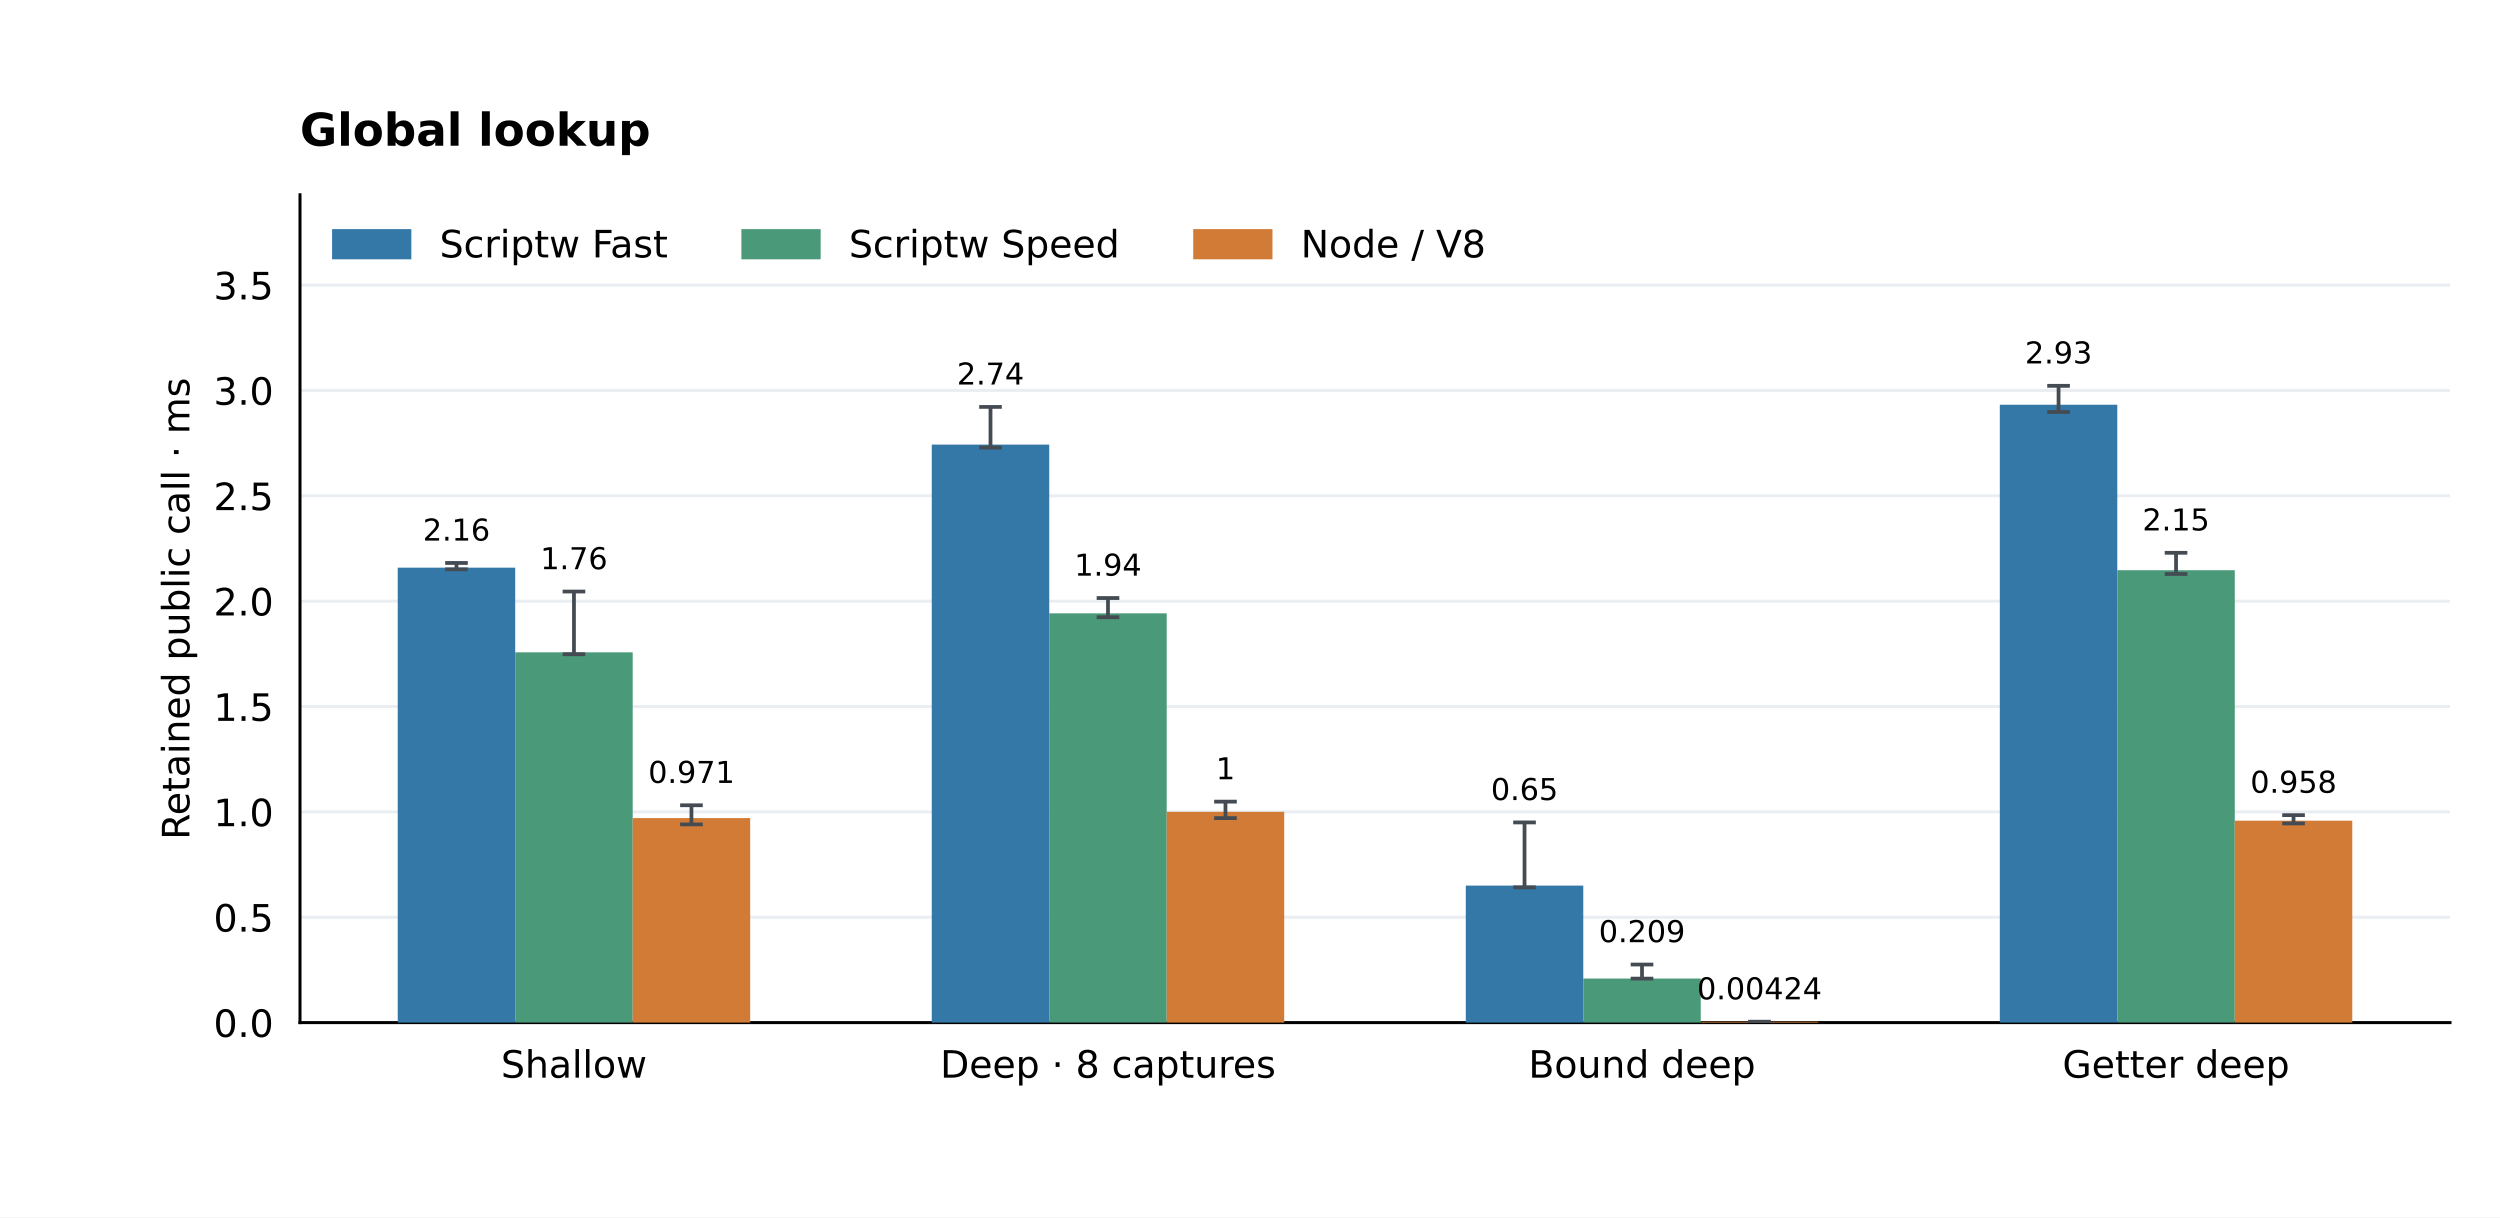
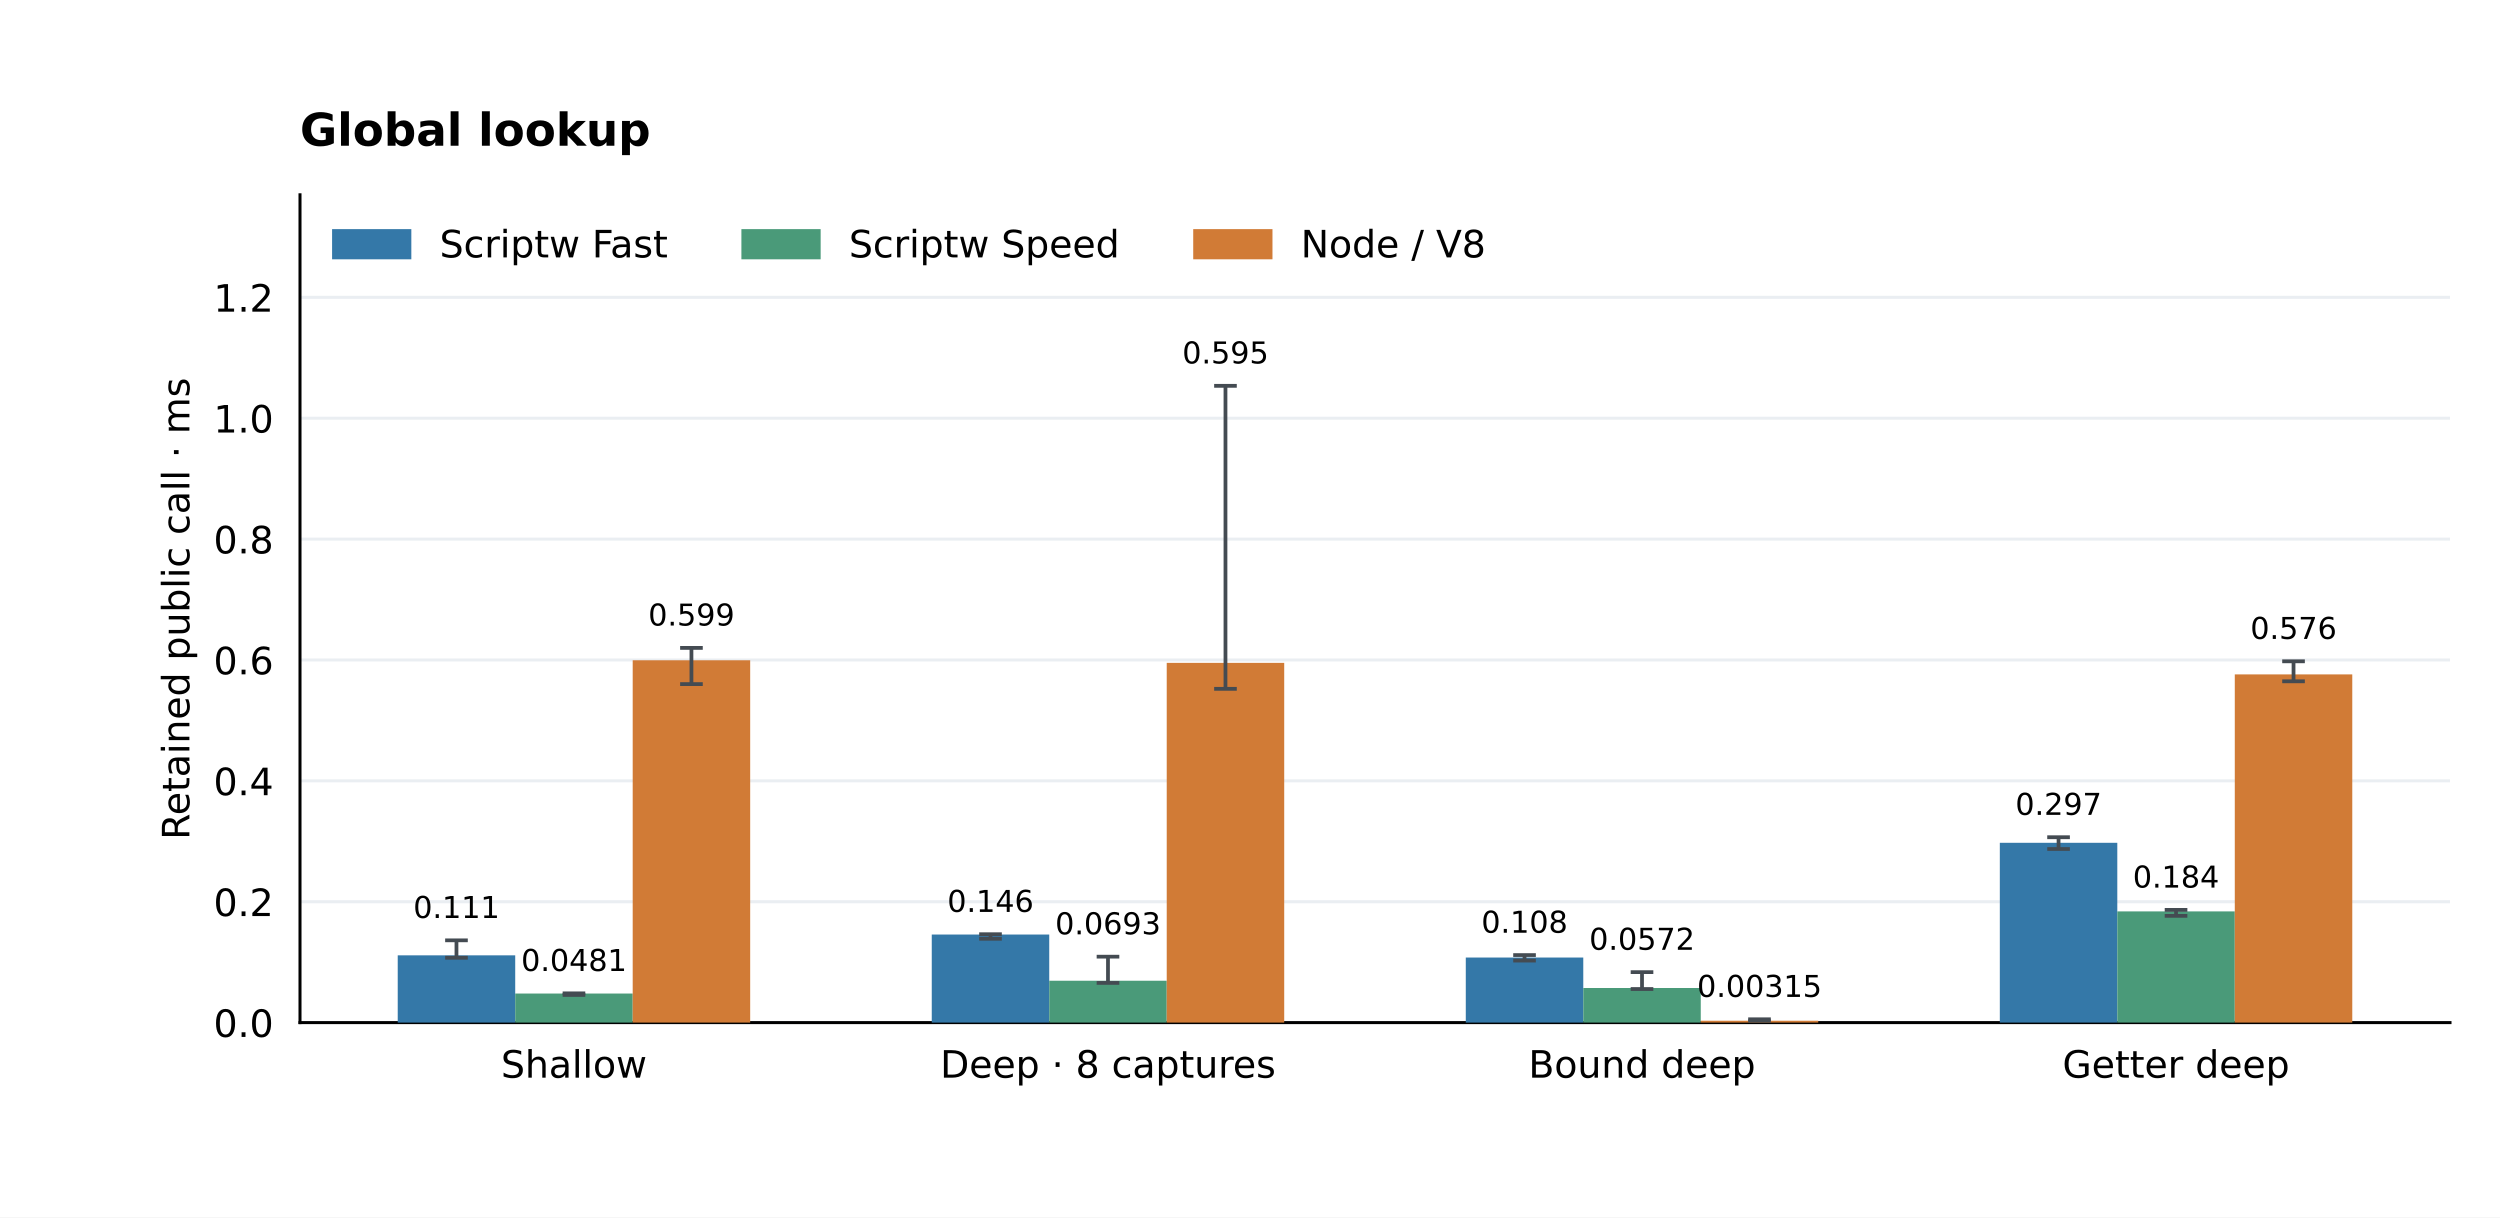
<svg xmlns="http://www.w3.org/2000/svg" xmlns:xlink="http://www.w3.org/1999/xlink" width="662.4pt" height="322.56pt" viewBox="0 0 662.4 322.56" version="1.1">
  <defs>
    <style type="text/css">*{stroke-linejoin: round; stroke-linecap: butt}</style>
  </defs>
  <g id="figure_1">
    <g id="patch_1">
      <path d="M 0 322.56 L 662.4 322.56 L 662.4 0 L 0 0 z " style="fill: #ffffff" />
    </g>
    <g id="axes_1">
      <g id="patch_2">
        <path d="M 79.488 270.95 L 649.152 270.95 L 649.152 51.61 L 79.488 51.61 z " style="fill: #ffffff" />
      </g>
      <g id="matplotlib.axis_1">
        <g id="xtick_1">
          <g id="line2d_1" />
          <g id="text_1">
            <text style="font-size: 10px; font-family: 'DejaVu Sans'; text-anchor: middle" x="152.076" y="285.549" transform="rotate(-0 152.0756 285.5488)">Shallow</text>
          </g>
        </g>
        <g id="xtick_2">
          <g id="line2d_2" />
          <g id="text_2">
            <text style="font-size: 10px; font-family: 'DejaVu Sans'; text-anchor: middle" x="293.572" y="285.548" transform="rotate(-0 293.5719 285.5481)">Deep · 8 captures</text>
          </g>
        </g>
        <g id="xtick_3">
          <g id="line2d_3" />
          <g id="text_3">
            <text style="font-size: 10px; font-family: 'DejaVu Sans'; text-anchor: middle" x="435.068" y="285.549" transform="rotate(-0 435.0681 285.5488)">Bound deep</text>
          </g>
        </g>
        <g id="xtick_4">
          <g id="line2d_4" />
          <g id="text_4">
            <text style="font-size: 10px; font-family: 'DejaVu Sans'; text-anchor: middle" x="576.564" y="285.549" transform="rotate(-0 576.5644 285.5488)">Getter deep</text>
          </g>
        </g>
      </g>
      <g id="matplotlib.axis_2">
        <g id="ytick_1">
          <g id="line2d_5">
            <path d="M 79.488 270.95 L 649.152 270.95 " clip-path="url(#p67794a1c8d)" style="fill: none; stroke: #eaeef2; stroke-width: 0.8; stroke-linecap: square" />
          </g>
          <g id="line2d_6" />
          <g id="text_5">
            <text style="font-size: 10px; font-family: 'DejaVu Sans'; text-anchor: end" x="72.488" y="274.749" transform="rotate(-0 72.488 274.7492)">0.0</text>
          </g>
        </g>
        <g id="ytick_2">
          <g id="line2d_7">
-             <path d="M 79.488 243.033 L 649.152 243.033 " clip-path="url(#p67794a1c8d)" style="fill: none; stroke: #eaeef2; stroke-width: 0.8; stroke-linecap: square" />
+             <path d="M 79.488 238.922 L 649.152 238.922 " clip-path="url(#p67794a1c8d)" style="fill: none; stroke: #eaeef2; stroke-width: 0.8; stroke-linecap: square" />
          </g>
          <g id="line2d_8" />
          <g id="text_6">
-             <text style="font-size: 10px; font-family: 'DejaVu Sans'; text-anchor: end" x="72.488" y="246.832" transform="rotate(-0 72.488 246.8322)">0.5</text>
+             <text style="font-size: 10px; font-family: 'DejaVu Sans'; text-anchor: end" x="72.488" y="242.721" transform="rotate(-0 72.488 242.721)">0.2</text>
          </g>
        </g>
        <g id="ytick_3">
          <g id="line2d_9">
-             <path d="M 79.488 215.116 L 649.152 215.116 " clip-path="url(#p67794a1c8d)" style="fill: none; stroke: #eaeef2; stroke-width: 0.8; stroke-linecap: square" />
+             <path d="M 79.488 206.894 L 649.152 206.894 " clip-path="url(#p67794a1c8d)" style="fill: none; stroke: #eaeef2; stroke-width: 0.8; stroke-linecap: square" />
          </g>
          <g id="line2d_10" />
          <g id="text_7">
-             <text style="font-size: 10px; font-family: 'DejaVu Sans'; text-anchor: end" x="72.488" y="218.915" transform="rotate(-0 72.488 218.9153)">1.0</text>
+             <text style="font-size: 10px; font-family: 'DejaVu Sans'; text-anchor: end" x="72.488" y="210.693" transform="rotate(-0 72.488 210.6927)">0.4</text>
          </g>
        </g>
        <g id="ytick_4">
          <g id="line2d_11">
-             <path d="M 79.488 187.199 L 649.152 187.199 " clip-path="url(#p67794a1c8d)" style="fill: none; stroke: #eaeef2; stroke-width: 0.8; stroke-linecap: square" />
+             <path d="M 79.488 174.866 L 649.152 174.866 " clip-path="url(#p67794a1c8d)" style="fill: none; stroke: #eaeef2; stroke-width: 0.8; stroke-linecap: square" />
          </g>
          <g id="line2d_12" />
          <g id="text_8">
-             <text style="font-size: 10px; font-family: 'DejaVu Sans'; text-anchor: end" x="72.488" y="190.998" transform="rotate(-0 72.488 190.9983)">1.5</text>
+             <text style="font-size: 10px; font-family: 'DejaVu Sans'; text-anchor: end" x="72.488" y="178.664" transform="rotate(-0 72.488 178.6645)">0.6</text>
          </g>
        </g>
        <g id="ytick_5">
          <g id="line2d_13">
-             <path d="M 79.488 159.282 L 649.152 159.282 " clip-path="url(#p67794a1c8d)" style="fill: none; stroke: #eaeef2; stroke-width: 0.8; stroke-linecap: square" />
+             <path d="M 79.488 142.837 L 649.152 142.837 " clip-path="url(#p67794a1c8d)" style="fill: none; stroke: #eaeef2; stroke-width: 0.8; stroke-linecap: square" />
          </g>
          <g id="line2d_14" />
          <g id="text_9">
-             <text style="font-size: 10px; font-family: 'DejaVu Sans'; text-anchor: end" x="72.488" y="163.081" transform="rotate(-0 72.488 163.0813)">2.0</text>
+             <text style="font-size: 10px; font-family: 'DejaVu Sans'; text-anchor: end" x="72.488" y="146.636" transform="rotate(-0 72.488 146.6362)">0.8</text>
          </g>
        </g>
        <g id="ytick_6">
          <g id="line2d_15">
-             <path d="M 79.488 131.366 L 649.152 131.366 " clip-path="url(#p67794a1c8d)" style="fill: none; stroke: #eaeef2; stroke-width: 0.8; stroke-linecap: square" />
+             <path d="M 79.488 110.809 L 649.152 110.809 " clip-path="url(#p67794a1c8d)" style="fill: none; stroke: #eaeef2; stroke-width: 0.8; stroke-linecap: square" />
          </g>
          <g id="line2d_16" />
          <g id="text_10">
-             <text style="font-size: 10px; font-family: 'DejaVu Sans'; text-anchor: end" x="72.488" y="135.164" transform="rotate(-0 72.488 135.1643)">2.5</text>
+             <text style="font-size: 10px; font-family: 'DejaVu Sans'; text-anchor: end" x="72.488" y="114.608" transform="rotate(-0 72.488 114.608)">1.0</text>
          </g>
        </g>
        <g id="ytick_7">
          <g id="line2d_17">
-             <path d="M 79.488 103.449 L 649.152 103.449 " clip-path="url(#p67794a1c8d)" style="fill: none; stroke: #eaeef2; stroke-width: 0.8; stroke-linecap: square" />
+             <path d="M 79.488 78.781 L 649.152 78.781 " clip-path="url(#p67794a1c8d)" style="fill: none; stroke: #eaeef2; stroke-width: 0.8; stroke-linecap: square" />
          </g>
          <g id="line2d_18" />
          <g id="text_11">
-             <text style="font-size: 10px; font-family: 'DejaVu Sans'; text-anchor: end" x="72.488" y="107.247" transform="rotate(-0 72.488 107.2473)">3.0</text>
-           </g>
-         </g>
-         <g id="ytick_8">
-           <g id="line2d_19">
-             <path d="M 79.488 75.532 L 649.152 75.532 " clip-path="url(#p67794a1c8d)" style="fill: none; stroke: #eaeef2; stroke-width: 0.8; stroke-linecap: square" />
-           </g>
-           <g id="line2d_20" />
-           <g id="text_12">
-             <text style="font-size: 10px; font-family: 'DejaVu Sans'; text-anchor: end" x="72.488" y="79.33" transform="rotate(-0 72.488 79.33037)">3.5</text>
-           </g>
-         </g>
-         <g id="text_13">
+             <text style="font-size: 10px; font-family: 'DejaVu Sans'; text-anchor: end" x="72.488" y="82.58" transform="rotate(-0 72.488 82.57974)">1.2</text>
+           </g>
+         </g>
+         <g id="text_12">
          <text style="font-size: 10px; font-family: 'DejaVu Sans'; text-anchor: middle" x="50.183" y="161.28" transform="rotate(-90 50.18253 161.28)">Retained public call · ms</text>
        </g>
      </g>
      <g id="patch_3">
        <path d="M 79.488 270.95 L 79.488 51.61 " style="fill: none; stroke: #000000; stroke-width: 0.8; stroke-linejoin: miter; stroke-linecap: square" />
      </g>
      <g id="patch_4">
        <path d="M 79.488 270.95 L 649.152 270.95 " style="fill: none; stroke: #000000; stroke-width: 0.8; stroke-linejoin: miter; stroke-linecap: square" />
      </g>
      <g id="patch_5">
-         <path d="M 105.382 270.95 L 136.511 270.95 L 136.511 150.409 L 105.382 150.409 z " clip-path="url(#p67794a1c8d)" style="fill: #3478a8" />
+         <path d="M 105.382 270.95 L 136.511 270.95 L 136.511 253.133 L 105.382 253.133 z " clip-path="url(#p67794a1c8d)" style="fill: #3478a8" />
+       </g>
+       <g id="text_13">
+         <text style="font-size: 8px; font-family: 'DejaVu Sans'; text-anchor: middle" x="120.946" y="243.229" transform="rotate(-0 120.9464 243.2295)">0.111</text>
+       </g>
+       <g id="patch_6">
+         <path d="M 246.878 270.95 L 278.007 270.95 L 278.007 247.607 L 246.878 247.607 z " clip-path="url(#p67794a1c8d)" style="fill: #3478a8" />
      </g>
      <g id="text_14">
-         <text style="font-size: 8px; font-family: 'DejaVu Sans'; text-anchor: middle" x="120.946" y="143.24" transform="rotate(-0 120.9464 143.2403)">2.16</text>
-       </g>
-       <g id="patch_6">
-         <path d="M 246.878 270.95 L 278.007 270.95 L 278.007 117.807 L 246.878 117.807 z " clip-path="url(#p67794a1c8d)" style="fill: #3478a8" />
+         <text style="font-size: 8px; font-family: 'DejaVu Sans'; text-anchor: middle" x="262.443" y="241.617" transform="rotate(-0 262.4427 241.6165)">0.146</text>
+       </g>
+       <g id="patch_7">
+         <path d="M 388.374 270.95 L 419.504 270.95 L 419.504 253.699 L 388.374 253.699 z " clip-path="url(#p67794a1c8d)" style="fill: #3478a8" />
      </g>
      <g id="text_15">
-         <text style="font-size: 8px; font-family: 'DejaVu Sans'; text-anchor: middle" x="262.443" y="101.896" transform="rotate(-0 262.4427 101.896)">2.74</text>
-       </g>
-       <g id="patch_7">
-         <path d="M 388.374 270.95 L 419.504 270.95 L 419.504 234.646 L 388.374 234.646 z " clip-path="url(#p67794a1c8d)" style="fill: #3478a8" />
+         <text style="font-size: 8px; font-family: 'DejaVu Sans'; text-anchor: middle" x="403.939" y="247.135" transform="rotate(-0 403.939 247.1351)">0.108</text>
+       </g>
+       <g id="patch_8">
+         <path d="M 529.871 270.95 L 561 270.95 L 561 223.314 L 529.871 223.314 z " clip-path="url(#p67794a1c8d)" style="fill: #3478a8" />
      </g>
      <g id="text_16">
-         <text style="font-size: 8px; font-family: 'DejaVu Sans'; text-anchor: middle" x="403.939" y="211.986" transform="rotate(-0 403.939 211.9856)">0.65</text>
-       </g>
-       <g id="patch_8">
-         <path d="M 529.871 270.95 L 561 270.95 L 561 107.247 L 529.871 107.247 z " clip-path="url(#p67794a1c8d)" style="fill: #3478a8" />
+         <text style="font-size: 8px; font-family: 'DejaVu Sans'; text-anchor: middle" x="545.435" y="215.914" transform="rotate(-0 545.4352 215.9145)">0.297</text>
+       </g>
+       <g id="patch_9">
+         <path d="M 136.511 270.95 L 167.64 270.95 L 167.64 263.254 L 136.511 263.254 z " clip-path="url(#p67794a1c8d)" style="fill: #4a9a79" />
      </g>
      <g id="text_17">
-         <text style="font-size: 8px; font-family: 'DejaVu Sans'; text-anchor: middle" x="545.435" y="96.305" transform="rotate(-0 545.4352 96.30483)">2.93</text>
-       </g>
-       <g id="patch_9">
-         <path d="M 136.511 270.95 L 167.64 270.95 L 167.64 172.835 L 136.511 172.835 z " clip-path="url(#p67794a1c8d)" style="fill: #4a9a79" />
+         <text style="font-size: 8px; font-family: 'DejaVu Sans'; text-anchor: middle" x="152.076" y="257.272" transform="rotate(-0 152.0756 257.2716)">0.0481</text>
+       </g>
+       <g id="patch_10">
+         <path d="M 278.007 270.95 L 309.136 270.95 L 309.136 259.857 L 278.007 259.857 z " clip-path="url(#p67794a1c8d)" style="fill: #4a9a79" />
      </g>
      <g id="text_18">
-         <text style="font-size: 8px; font-family: 'DejaVu Sans'; text-anchor: middle" x="152.076" y="150.811" transform="rotate(-0 152.0756 150.8112)">1.76</text>
-       </g>
-       <g id="patch_10">
-         <path d="M 278.007 270.95 L 309.136 270.95 L 309.136 162.511 L 278.007 162.511 z " clip-path="url(#p67794a1c8d)" style="fill: #4a9a79" />
+         <text style="font-size: 8px; font-family: 'DejaVu Sans'; text-anchor: middle" x="293.572" y="247.558" transform="rotate(-0 293.5719 247.5576)">0.0693</text>
+       </g>
+       <g id="patch_11">
+         <path d="M 419.504 270.95 L 450.633 270.95 L 450.633 261.786 L 419.504 261.786 z " clip-path="url(#p67794a1c8d)" style="fill: #4a9a79" />
      </g>
      <g id="text_19">
-         <text style="font-size: 8px; font-family: 'DejaVu Sans'; text-anchor: middle" x="293.572" y="152.536" transform="rotate(-0 293.5719 152.5364)">1.94</text>
-       </g>
-       <g id="patch_11">
-         <path d="M 419.504 270.95 L 450.633 270.95 L 450.633 259.265 L 419.504 259.265 z " clip-path="url(#p67794a1c8d)" style="fill: #4a9a79" />
+         <text style="font-size: 8px; font-family: 'DejaVu Sans'; text-anchor: middle" x="435.068" y="251.651" transform="rotate(-0 435.0681 251.651)">0.0572</text>
+       </g>
+       <g id="patch_12">
+         <path d="M 561 270.95 L 592.129 270.95 L 592.129 241.484 L 561 241.484 z " clip-path="url(#p67794a1c8d)" style="fill: #4a9a79" />
      </g>
      <g id="text_20">
-         <text style="font-size: 8px; font-family: 'DejaVu Sans'; text-anchor: middle" x="435.068" y="249.639" transform="rotate(-0 435.0681 249.6394)">0.209</text>
-       </g>
-       <g id="patch_12">
-         <path d="M 561 270.95 L 592.129 270.95 L 592.129 151.074 L 561 151.074 z " clip-path="url(#p67794a1c8d)" style="fill: #4a9a79" />
+         <text style="font-size: 8px; font-family: 'DejaVu Sans'; text-anchor: middle" x="576.564" y="235.17" transform="rotate(-0 576.5644 235.1704)">0.184</text>
+       </g>
+       <g id="patch_13">
+         <path d="M 167.64 270.95 L 198.769 270.95 L 198.769 174.949 L 167.64 174.949 z " clip-path="url(#p67794a1c8d)" style="fill: #d17b36" />
      </g>
      <g id="text_21">
-         <text style="font-size: 8px; font-family: 'DejaVu Sans'; text-anchor: middle" x="576.564" y="140.551" transform="rotate(-0 576.5644 140.5512)">2.15</text>
-       </g>
-       <g id="patch_13">
-         <path d="M 167.64 270.95 L 198.769 270.95 L 198.769 216.761 L 167.64 216.761 z " clip-path="url(#p67794a1c8d)" style="fill: #d17b36" />
+         <text style="font-size: 8px; font-family: 'DejaVu Sans'; text-anchor: middle" x="183.205" y="165.749" transform="rotate(-0 183.2048 165.7491)">0.599</text>
+       </g>
+       <g id="patch_14">
+         <path d="M 309.136 270.95 L 340.266 270.95 L 340.266 175.625 L 309.136 175.625 z " clip-path="url(#p67794a1c8d)" style="fill: #d17b36" />
      </g>
      <g id="text_22">
-         <text style="font-size: 8px; font-family: 'DejaVu Sans'; text-anchor: middle" x="183.205" y="207.44" transform="rotate(-0 183.2048 207.4396)">0.971</text>
-       </g>
-       <g id="patch_14">
-         <path d="M 309.136 270.95 L 340.266 270.95 L 340.266 215.086 L 309.136 215.086 z " clip-path="url(#p67794a1c8d)" style="fill: #d17b36" />
+         <text style="font-size: 8px; font-family: 'DejaVu Sans'; text-anchor: middle" x="324.701" y="96.305" transform="rotate(-0 324.701 96.30483)">0.595</text>
+       </g>
+       <g id="patch_15">
+         <path d="M 450.633 270.95 L 481.762 270.95 L 481.762 270.447 L 450.633 270.447 z " clip-path="url(#p67794a1c8d)" style="fill: #d17b36" />
      </g>
      <g id="text_23">
-         <text style="font-size: 8px; font-family: 'DejaVu Sans'; text-anchor: middle" x="324.701" y="206.476" transform="rotate(-0 324.701 206.4755)">1</text>
-       </g>
-       <g id="patch_15">
-         <path d="M 450.633 270.95 L 481.762 270.95 L 481.762 270.714 L 450.633 270.714 z " clip-path="url(#p67794a1c8d)" style="fill: #d17b36" />
+         <text style="font-size: 8px; font-family: 'DejaVu Sans'; text-anchor: middle" x="466.197" y="264.145" transform="rotate(-0 466.1973 264.1447)">0.00315</text>
+       </g>
+       <g id="patch_16">
+         <path d="M 592.129 270.95 L 623.258 270.95 L 623.258 178.68 L 592.129 178.68 z " clip-path="url(#p67794a1c8d)" style="fill: #d17b36" />
      </g>
      <g id="text_24">
-         <text style="font-size: 8px; font-family: 'DejaVu Sans'; text-anchor: middle" x="466.197" y="264.79" transform="rotate(-0 466.1973 264.7902)">0.00424</text>
-       </g>
-       <g id="patch_16">
-         <path d="M 592.129 270.95 L 623.258 270.95 L 623.258 217.443 L 592.129 217.443 z " clip-path="url(#p67794a1c8d)" style="fill: #d17b36" />
+         <text style="font-size: 8px; font-family: 'DejaVu Sans'; text-anchor: middle" x="607.694" y="169.294" transform="rotate(-0 607.6936 169.2943)">0.576</text>
      </g>
      <g id="text_25">
-         <text style="font-size: 8px; font-family: 'DejaVu Sans'; text-anchor: middle" x="607.694" y="210.052" transform="rotate(-0 607.6936 210.0523)">0.958</text>
-       </g>
-       <g id="text_26">
        <text style="font-weight: 700; font-size: 12px; font-family: 'DejaVu Sans'; text-anchor: start" x="79.488" y="38.61" transform="rotate(-0 79.488 38.6096)">Global lookup</text>
      </g>
      <g id="LineCollection_1">
-         <path d="M 120.946 150.853 L 120.946 149.162 " clip-path="url(#p67794a1c8d)" style="fill: none; stroke: #444b52" />
-       </g>
-       <g id="line2d_21">
+         <path d="M 120.946 253.773 L 120.946 249.151 " clip-path="url(#p67794a1c8d)" style="fill: none; stroke: #444b52" />
+       </g>
+       <g id="line2d_19">
        <defs>
          <path id="m2ee11385bc" d="M 3 0 L -3 -0 " style="stroke: #444b52" />
        </defs>
        <g clip-path="url(#p67794a1c8d)">
-           <use xlink:href="#m2ee11385bc" x="120.946" y="150.853" style="fill: #1f77b4; stroke: #444b52" />
+           <use xlink:href="#m2ee11385bc" x="120.946" y="253.773" style="fill: #1f77b4; stroke: #444b52" />
+         </g>
+       </g>
+       <g id="line2d_20">
+         <g clip-path="url(#p67794a1c8d)">
+           <use xlink:href="#m2ee11385bc" x="120.946" y="249.151" style="fill: #1f77b4; stroke: #444b52" />
+         </g>
+       </g>
+       <g id="LineCollection_2">
+         <path d="M 262.443 248.744 L 262.443 247.538 " clip-path="url(#p67794a1c8d)" style="fill: none; stroke: #444b52" />
+       </g>
+       <g id="line2d_21">
+         <g clip-path="url(#p67794a1c8d)">
+           <use xlink:href="#m2ee11385bc" x="262.443" y="248.744" style="fill: #1f77b4; stroke: #444b52" />
        </g>
      </g>
      <g id="line2d_22">
        <g clip-path="url(#p67794a1c8d)">
-           <use xlink:href="#m2ee11385bc" x="120.946" y="149.162" style="fill: #1f77b4; stroke: #444b52" />
-         </g>
-       </g>
-       <g id="LineCollection_2">
-         <path d="M 262.443 118.588 L 262.443 107.818 " clip-path="url(#p67794a1c8d)" style="fill: none; stroke: #444b52" />
+           <use xlink:href="#m2ee11385bc" x="262.443" y="247.538" style="fill: #1f77b4; stroke: #444b52" />
+         </g>
+       </g>
+       <g id="LineCollection_3">
+         <path d="M 403.939 254.514 L 403.939 253.057 " clip-path="url(#p67794a1c8d)" style="fill: none; stroke: #444b52" />
      </g>
      <g id="line2d_23">
        <g clip-path="url(#p67794a1c8d)">
-           <use xlink:href="#m2ee11385bc" x="262.443" y="118.588" style="fill: #1f77b4; stroke: #444b52" />
+           <use xlink:href="#m2ee11385bc" x="403.939" y="254.514" style="fill: #1f77b4; stroke: #444b52" />
        </g>
      </g>
      <g id="line2d_24">
        <g clip-path="url(#p67794a1c8d)">
-           <use xlink:href="#m2ee11385bc" x="262.443" y="107.818" style="fill: #1f77b4; stroke: #444b52" />
-         </g>
-       </g>
-       <g id="LineCollection_3">
-         <path d="M 403.939 235.117 L 403.939 217.907 " clip-path="url(#p67794a1c8d)" style="fill: none; stroke: #444b52" />
+           <use xlink:href="#m2ee11385bc" x="403.939" y="253.057" style="fill: #1f77b4; stroke: #444b52" />
+         </g>
+       </g>
+       <g id="LineCollection_4">
+         <path d="M 545.435 224.954 L 545.435 221.836 " clip-path="url(#p67794a1c8d)" style="fill: none; stroke: #444b52" />
      </g>
      <g id="line2d_25">
        <g clip-path="url(#p67794a1c8d)">
-           <use xlink:href="#m2ee11385bc" x="403.939" y="235.117" style="fill: #1f77b4; stroke: #444b52" />
+           <use xlink:href="#m2ee11385bc" x="545.435" y="224.954" style="fill: #1f77b4; stroke: #444b52" />
        </g>
      </g>
      <g id="line2d_26">
        <g clip-path="url(#p67794a1c8d)">
-           <use xlink:href="#m2ee11385bc" x="403.939" y="217.907" style="fill: #1f77b4; stroke: #444b52" />
-         </g>
-       </g>
-       <g id="LineCollection_4">
-         <path d="M 545.435 109.151 L 545.435 102.227 " clip-path="url(#p67794a1c8d)" style="fill: none; stroke: #444b52" />
+           <use xlink:href="#m2ee11385bc" x="545.435" y="221.836" style="fill: #1f77b4; stroke: #444b52" />
+         </g>
+       </g>
+       <g id="LineCollection_5">
+         <path d="M 152.076 263.638 L 152.076 263.193 " clip-path="url(#p67794a1c8d)" style="fill: none; stroke: #444b52" />
      </g>
      <g id="line2d_27">
        <g clip-path="url(#p67794a1c8d)">
-           <use xlink:href="#m2ee11385bc" x="545.435" y="109.151" style="fill: #1f77b4; stroke: #444b52" />
+           <use xlink:href="#m2ee11385bc" x="152.076" y="263.638" style="fill: #1f77b4; stroke: #444b52" />
        </g>
      </g>
      <g id="line2d_28">
        <g clip-path="url(#p67794a1c8d)">
-           <use xlink:href="#m2ee11385bc" x="545.435" y="102.227" style="fill: #1f77b4; stroke: #444b52" />
-         </g>
-       </g>
-       <g id="LineCollection_5">
-         <path d="M 152.076 173.346 L 152.076 156.733 " clip-path="url(#p67794a1c8d)" style="fill: none; stroke: #444b52" />
+           <use xlink:href="#m2ee11385bc" x="152.076" y="263.193" style="fill: #1f77b4; stroke: #444b52" />
+         </g>
+       </g>
+       <g id="LineCollection_6">
+         <path d="M 293.572 260.441 L 293.572 253.479 " clip-path="url(#p67794a1c8d)" style="fill: none; stroke: #444b52" />
      </g>
      <g id="line2d_29">
        <g clip-path="url(#p67794a1c8d)">
-           <use xlink:href="#m2ee11385bc" x="152.076" y="173.346" style="fill: #1f77b4; stroke: #444b52" />
+           <use xlink:href="#m2ee11385bc" x="293.572" y="260.441" style="fill: #1f77b4; stroke: #444b52" />
        </g>
      </g>
      <g id="line2d_30">
        <g clip-path="url(#p67794a1c8d)">
-           <use xlink:href="#m2ee11385bc" x="152.076" y="156.733" style="fill: #1f77b4; stroke: #444b52" />
-         </g>
-       </g>
-       <g id="LineCollection_6">
-         <path d="M 293.572 163.543 L 293.572 158.458 " clip-path="url(#p67794a1c8d)" style="fill: none; stroke: #444b52" />
+           <use xlink:href="#m2ee11385bc" x="293.572" y="253.479" style="fill: #1f77b4; stroke: #444b52" />
+         </g>
+       </g>
+       <g id="LineCollection_7">
+         <path d="M 435.068 262.053 L 435.068 257.573 " clip-path="url(#p67794a1c8d)" style="fill: none; stroke: #444b52" />
      </g>
      <g id="line2d_31">
        <g clip-path="url(#p67794a1c8d)">
-           <use xlink:href="#m2ee11385bc" x="293.572" y="163.543" style="fill: #1f77b4; stroke: #444b52" />
+           <use xlink:href="#m2ee11385bc" x="435.068" y="262.053" style="fill: #1f77b4; stroke: #444b52" />
        </g>
      </g>
      <g id="line2d_32">
        <g clip-path="url(#p67794a1c8d)">
-           <use xlink:href="#m2ee11385bc" x="293.572" y="158.458" style="fill: #1f77b4; stroke: #444b52" />
-         </g>
-       </g>
-       <g id="LineCollection_7">
-         <path d="M 435.068 259.291 L 435.068 255.561 " clip-path="url(#p67794a1c8d)" style="fill: none; stroke: #444b52" />
+           <use xlink:href="#m2ee11385bc" x="435.068" y="257.573" style="fill: #1f77b4; stroke: #444b52" />
+         </g>
+       </g>
+       <g id="LineCollection_8">
+         <path d="M 576.564 242.665 L 576.564 241.092 " clip-path="url(#p67794a1c8d)" style="fill: none; stroke: #444b52" />
      </g>
      <g id="line2d_33">
        <g clip-path="url(#p67794a1c8d)">
-           <use xlink:href="#m2ee11385bc" x="435.068" y="259.291" style="fill: #1f77b4; stroke: #444b52" />
+           <use xlink:href="#m2ee11385bc" x="576.564" y="242.665" style="fill: #1f77b4; stroke: #444b52" />
        </g>
      </g>
      <g id="line2d_34">
        <g clip-path="url(#p67794a1c8d)">
-           <use xlink:href="#m2ee11385bc" x="435.068" y="255.561" style="fill: #1f77b4; stroke: #444b52" />
-         </g>
-       </g>
-       <g id="LineCollection_8">
-         <path d="M 576.564 152.089 L 576.564 146.473 " clip-path="url(#p67794a1c8d)" style="fill: none; stroke: #444b52" />
+           <use xlink:href="#m2ee11385bc" x="576.564" y="241.092" style="fill: #1f77b4; stroke: #444b52" />
+         </g>
+       </g>
+       <g id="LineCollection_9">
+         <path d="M 183.205 181.258 L 183.205 171.671 " clip-path="url(#p67794a1c8d)" style="fill: none; stroke: #444b52" />
      </g>
      <g id="line2d_35">
        <g clip-path="url(#p67794a1c8d)">
-           <use xlink:href="#m2ee11385bc" x="576.564" y="152.089" style="fill: #1f77b4; stroke: #444b52" />
+           <use xlink:href="#m2ee11385bc" x="183.205" y="181.258" style="fill: #1f77b4; stroke: #444b52" />
        </g>
      </g>
      <g id="line2d_36">
        <g clip-path="url(#p67794a1c8d)">
-           <use xlink:href="#m2ee11385bc" x="576.564" y="146.473" style="fill: #1f77b4; stroke: #444b52" />
-         </g>
-       </g>
-       <g id="LineCollection_9">
-         <path d="M 183.205 218.429 L 183.205 213.362 " clip-path="url(#p67794a1c8d)" style="fill: none; stroke: #444b52" />
+           <use xlink:href="#m2ee11385bc" x="183.205" y="171.671" style="fill: #1f77b4; stroke: #444b52" />
+         </g>
+       </g>
+       <g id="LineCollection_10">
+         <path d="M 324.701 182.517 L 324.701 102.227 " clip-path="url(#p67794a1c8d)" style="fill: none; stroke: #444b52" />
      </g>
      <g id="line2d_37">
        <g clip-path="url(#p67794a1c8d)">
-           <use xlink:href="#m2ee11385bc" x="183.205" y="218.429" style="fill: #1f77b4; stroke: #444b52" />
+           <use xlink:href="#m2ee11385bc" x="324.701" y="182.517" style="fill: #1f77b4; stroke: #444b52" />
        </g>
      </g>
      <g id="line2d_38">
        <g clip-path="url(#p67794a1c8d)">
-           <use xlink:href="#m2ee11385bc" x="183.205" y="213.362" style="fill: #1f77b4; stroke: #444b52" />
-         </g>
-       </g>
-       <g id="LineCollection_10">
-         <path d="M 324.701 216.762 L 324.701 212.397 " clip-path="url(#p67794a1c8d)" style="fill: none; stroke: #444b52" />
+           <use xlink:href="#m2ee11385bc" x="324.701" y="102.227" style="fill: #1f77b4; stroke: #444b52" />
+         </g>
+       </g>
+       <g id="LineCollection_11">
+         <path d="M 466.197 270.565 L 466.197 270.067 " clip-path="url(#p67794a1c8d)" style="fill: none; stroke: #444b52" />
      </g>
      <g id="line2d_39">
        <g clip-path="url(#p67794a1c8d)">
-           <use xlink:href="#m2ee11385bc" x="324.701" y="216.762" style="fill: #1f77b4; stroke: #444b52" />
+           <use xlink:href="#m2ee11385bc" x="466.197" y="270.565" style="fill: #1f77b4; stroke: #444b52" />
        </g>
      </g>
      <g id="line2d_40">
        <g clip-path="url(#p67794a1c8d)">
-           <use xlink:href="#m2ee11385bc" x="324.701" y="212.397" style="fill: #1f77b4; stroke: #444b52" />
-         </g>
-       </g>
-       <g id="LineCollection_11">
-         <path d="M 466.197 270.82 L 466.197 270.712 " clip-path="url(#p67794a1c8d)" style="fill: none; stroke: #444b52" />
+           <use xlink:href="#m2ee11385bc" x="466.197" y="270.067" style="fill: #1f77b4; stroke: #444b52" />
+         </g>
+       </g>
+       <g id="LineCollection_12">
+         <path d="M 607.694 180.519 L 607.694 175.216 " clip-path="url(#p67794a1c8d)" style="fill: none; stroke: #444b52" />
      </g>
      <g id="line2d_41">
        <g clip-path="url(#p67794a1c8d)">
-           <use xlink:href="#m2ee11385bc" x="466.197" y="270.82" style="fill: #1f77b4; stroke: #444b52" />
+           <use xlink:href="#m2ee11385bc" x="607.694" y="180.519" style="fill: #1f77b4; stroke: #444b52" />
        </g>
      </g>
      <g id="line2d_42">
        <g clip-path="url(#p67794a1c8d)">
-           <use xlink:href="#m2ee11385bc" x="466.197" y="270.712" style="fill: #1f77b4; stroke: #444b52" />
-         </g>
-       </g>
-       <g id="LineCollection_12">
-         <path d="M 607.694 218.185 L 607.694 215.974 " clip-path="url(#p67794a1c8d)" style="fill: none; stroke: #444b52" />
-       </g>
-       <g id="line2d_43">
-         <g clip-path="url(#p67794a1c8d)">
-           <use xlink:href="#m2ee11385bc" x="607.694" y="218.185" style="fill: #1f77b4; stroke: #444b52" />
-         </g>
-       </g>
-       <g id="line2d_44">
-         <g clip-path="url(#p67794a1c8d)">
-           <use xlink:href="#m2ee11385bc" x="607.694" y="215.974" style="fill: #1f77b4; stroke: #444b52" />
+           <use xlink:href="#m2ee11385bc" x="607.694" y="175.216" style="fill: #1f77b4; stroke: #444b52" />
        </g>
      </g>
      <g id="legend_1">
        <g id="patch_17">
          <path d="M 88.488 68.208 L 108.488 68.208 L 108.488 61.208 L 88.488 61.208 z " style="fill: #3478a8; stroke: #3478a8; stroke-linejoin: miter" />
        </g>
-         <g id="text_27">
+         <g id="text_26">
          <text style="font-size: 10px; font-family: 'DejaVu Sans'; text-anchor: start" x="116.488" y="68.208" transform="rotate(-0 116.488 68.20804)">Scriptw Fast</text>
        </g>
        <g id="patch_18">
          <path d="M 196.941 68.208 L 216.941 68.208 L 216.941 61.208 L 196.941 61.208 z " style="fill: #4a9a79; stroke: #4a9a79; stroke-linejoin: miter" />
        </g>
-         <g id="text_28">
+         <g id="text_27">
          <text style="font-size: 10px; font-family: 'DejaVu Sans'; text-anchor: start" x="224.941" y="68.208" transform="rotate(-0 224.9411 68.20804)">Scriptw Speed</text>
        </g>
        <g id="patch_19">
          <path d="M 316.654 68.208 L 336.654 68.208 L 336.654 61.208 L 316.654 61.208 z " style="fill: #d17b36; stroke: #d17b36; stroke-linejoin: miter" />
        </g>
-         <g id="text_29">
+         <g id="text_28">
          <text style="font-size: 10px; font-family: 'DejaVu Sans'; text-anchor: start" x="344.654" y="68.208" transform="rotate(-0 344.6536 68.20804)">Node / V8</text>
        </g>
      </g>
    </g>
  </g>
  <defs>
    <clipPath id="p67794a1c8d">
      <rect x="79.488" y="51.61" width="569.664" height="219.341" />
    </clipPath>
  </defs>
</svg>
